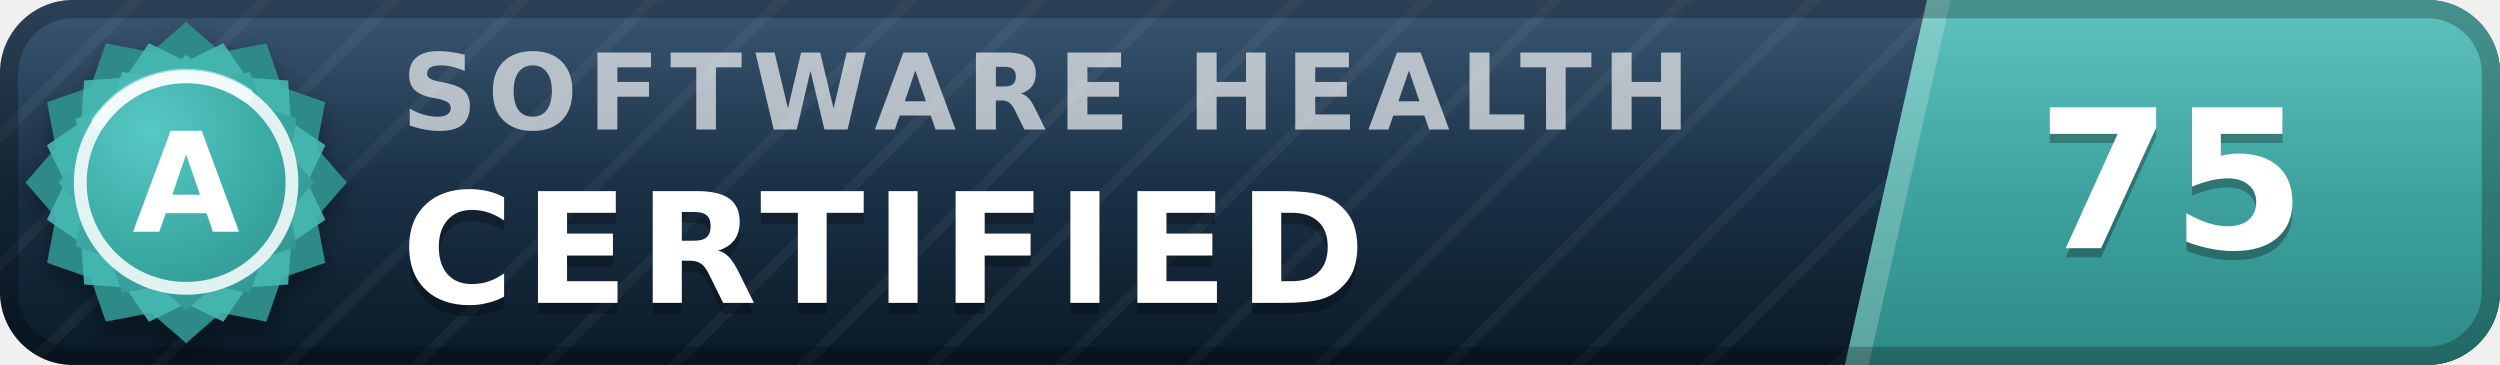
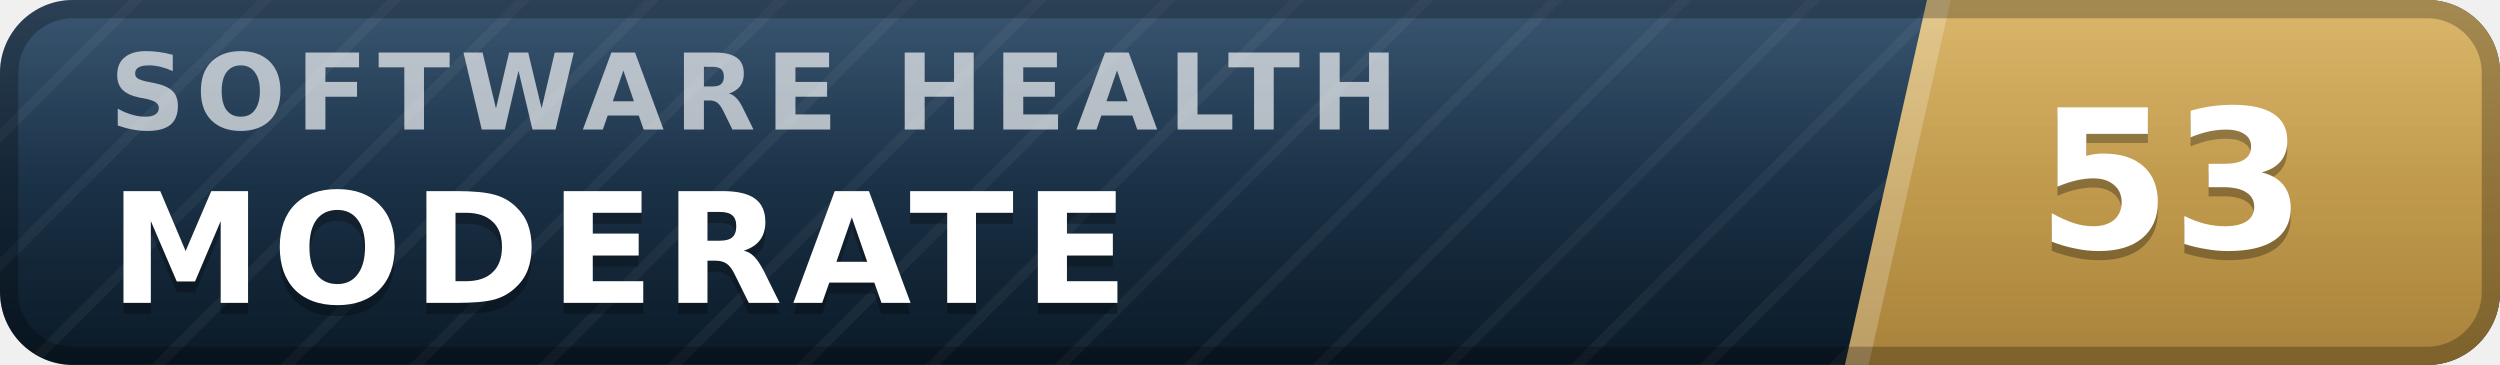
- <svg xmlns="http://www.w3.org/2000/svg" width="137" height="20" viewBox="0 0 137 20" role="img" aria-label="inspect.software software health index 75 of 100, certified (grade A)" font-family="Verdana,DejaVu Sans,Geneva,sans-serif">
+ <svg xmlns="http://www.w3.org/2000/svg" width="137" height="20" viewBox="0 0 137 20" role="img" aria-label="inspect.software software health index 53 of 100, moderate" font-family="Verdana,DejaVu Sans,Geneva,sans-serif">
  <defs>
    <linearGradient id="plate" x1="0" y1="0" x2="0" y2="1">
      <stop offset="0" stop-color="#1d3d5c" />
      <stop offset="1" stop-color="#0a1926" />
    </linearGradient>
    <linearGradient id="endplate" x1="0" y1="0" x2="0" y2="1">
-       <stop offset="0" stop-color="#46b8b3" />
-       <stop offset="1" stop-color="#2d8a86" />
+       <stop offset="0" stop-color="#d5ac55" />
+       <stop offset="1" stop-color="#a8823a" />
    </linearGradient>
    <linearGradient id="gloss" x1="0" y1="0" x2="0" y2="1">
      <stop offset="0" stop-color="#fff" stop-opacity=".13" />
      <stop offset=".5" stop-color="#fff" stop-opacity=".03" />
      <stop offset="1" stop-color="#fff" stop-opacity="0" />
    </linearGradient>
    <pattern id="guilloche" width="5" height="5" patternUnits="userSpaceOnUse" patternTransform="rotate(45)">
      <line x1="0" y1="0" x2="0" y2="5" stroke="#fff" stroke-opacity=".045" stroke-width="1.1" />
    </pattern>
    <clipPath id="rounded">
      <rect width="137" height="20" rx="4" />
    </clipPath>
-     <radialGradient id="sealFace" cx=".36" cy=".3" r=".95">
-       <stop offset="0" stop-color="#57c9c4" />
-       <stop offset=".55" stop-color="#38a6a1" />
-       <stop offset="1" stop-color="#2d8a86" />
-     </radialGradient>
-     <filter id="sealShadow" x="-40%" y="-40%" width="180%" height="180%">
-       <feDropShadow dx="0" dy="0.7" stdDeviation="0.7" flood-color="#000" flood-opacity="0.38" />
-     </filter>
  </defs>
  <g clip-path="url(#rounded)">
    <rect width="137" height="20" fill="url(#plate)" />
    <rect width="137" height="20" fill="url(#guilloche)" />
    <polygon points="105.6,0 137,0 137,20 101.1,20" fill="url(#endplate)" />
    <polygon points="105.6,0 106.9,0 102.4,20 101.1,20" fill="#fff" fill-opacity=".22" />
-     <text x="22.0" y="7.1" font-size="5.8" letter-spacing="0.55" fill="#fff" fill-opacity=".66" font-weight="bold" textLength="76.3" lengthAdjust="spacing">SOFTWARE HEALTH</text>
-     <text x="22.0" y="17.2" font-size="8.4" fill="#000" fill-opacity=".3" font-weight="bold" letter-spacing="0.55" textLength="57.7" lengthAdjust="spacing">CERTIFIED</text>
-     <text x="22.0" y="16.6" font-size="8.4" fill="#fff" font-weight="bold" letter-spacing="0.55" textLength="57.7" lengthAdjust="spacing">CERTIFIED</text>
-     <text x="119.0" y="14.1" font-size="10.6" fill="#000" fill-opacity=".3" font-weight="bold" text-anchor="middle">75</text>
-     <text x="119.0" y="13.6" font-size="10.6" fill="#fff" font-weight="bold" text-anchor="middle">75</text>
+     <text x="6.0" y="7.1" font-size="5.8" letter-spacing="0.55" fill="#fff" fill-opacity=".66" font-weight="bold" textLength="76.3" lengthAdjust="spacing">SOFTWARE HEALTH</text>
+     <text x="6.0" y="17.2" font-size="8.4" fill="#000" fill-opacity=".3" font-weight="bold" letter-spacing="0.55" textLength="59.5" lengthAdjust="spacing">MODERATE</text>
+     <text x="6.0" y="16.6" font-size="8.4" fill="#fff" font-weight="bold" letter-spacing="0.55" textLength="59.5" lengthAdjust="spacing">MODERATE</text>
+     <text x="119.0" y="14.1" font-size="10.6" fill="#000" fill-opacity=".3" font-weight="bold" text-anchor="middle">53</text>
+     <text x="119.0" y="13.6" font-size="10.6" fill="#fff" font-weight="bold" text-anchor="middle">53</text>
    <rect width="137" height="20" fill="url(#gloss)" />
  </g>
  <rect x=".5" y=".5" width="136" height="19" rx="3.5" fill="none" stroke="#000" stroke-opacity=".25" />
-   <g filter="url(#sealShadow)">
-     <path d="M10.20 1.20 L12.11 2.86 L14.60 2.38 L15.43 4.77 L17.82 5.60 L17.34 8.09 L19.00 10.00 L17.34 11.91 L17.82 14.40 L15.43 15.23 L14.60 17.62 L12.11 17.14 L10.20 18.80 L8.29 17.14 L5.80 17.62 L4.97 15.23 L2.58 14.40 L3.06 11.91 L1.40 10.00 L3.06 8.09 L2.58 5.60 L4.97 4.77 L5.80 2.38 L8.29 2.86 L10.20 1.20 Z" fill="#2d8a86" />
-   </g>
-   <path d="M12.24 2.37 L13.52 4.25 L15.79 4.41 L15.95 6.68 L17.83 7.96 L16.84 10.00 L17.83 12.04 L15.95 13.32 L15.79 15.59 L13.52 15.75 L12.24 17.63 L10.20 16.64 L8.16 17.63 L6.88 15.75 L4.61 15.59 L4.45 13.32 L2.57 12.04 L3.56 10.00 L2.57 7.96 L4.45 6.68 L4.61 4.41 L6.88 4.25 L8.16 2.37 L10.20 3.36 L12.24 2.37 Z" fill="#46b8b3" fill-opacity=".9" />
-   <path d="M10.20 3.00 L11.72 4.32 L13.70 3.94 L14.36 5.84 L16.26 6.50 L15.88 8.48 L17.20 10.00 L15.88 11.52 L16.26 13.50 L14.36 14.16 L13.70 16.06 L11.72 15.68 L10.20 17.00 L8.68 15.68 L6.70 16.06 L6.04 14.16 L4.14 13.50 L4.52 11.52 L3.20 10.00 L4.52 8.48 L4.14 6.50 L6.04 5.84 L6.70 3.94 L8.68 4.32 L10.20 3.00 Z" fill="url(#sealFace)" />
-   <circle cx="10.2" cy="10.0" r="5.8" fill="none" stroke="#fff" stroke-opacity=".85" stroke-width=".7" />
-   <path d="M5.4 6.7 A5.8 5.8 0 0 1 13.5 5.2" stroke="#fff" stroke-opacity=".5" stroke-width=".8" fill="none" stroke-linecap="round" />
-   <text x="10.2" y="12.7" font-size="7.6" fill="#fff" font-weight="bold" text-anchor="middle" letter-spacing=".2">A</text>
</svg>
